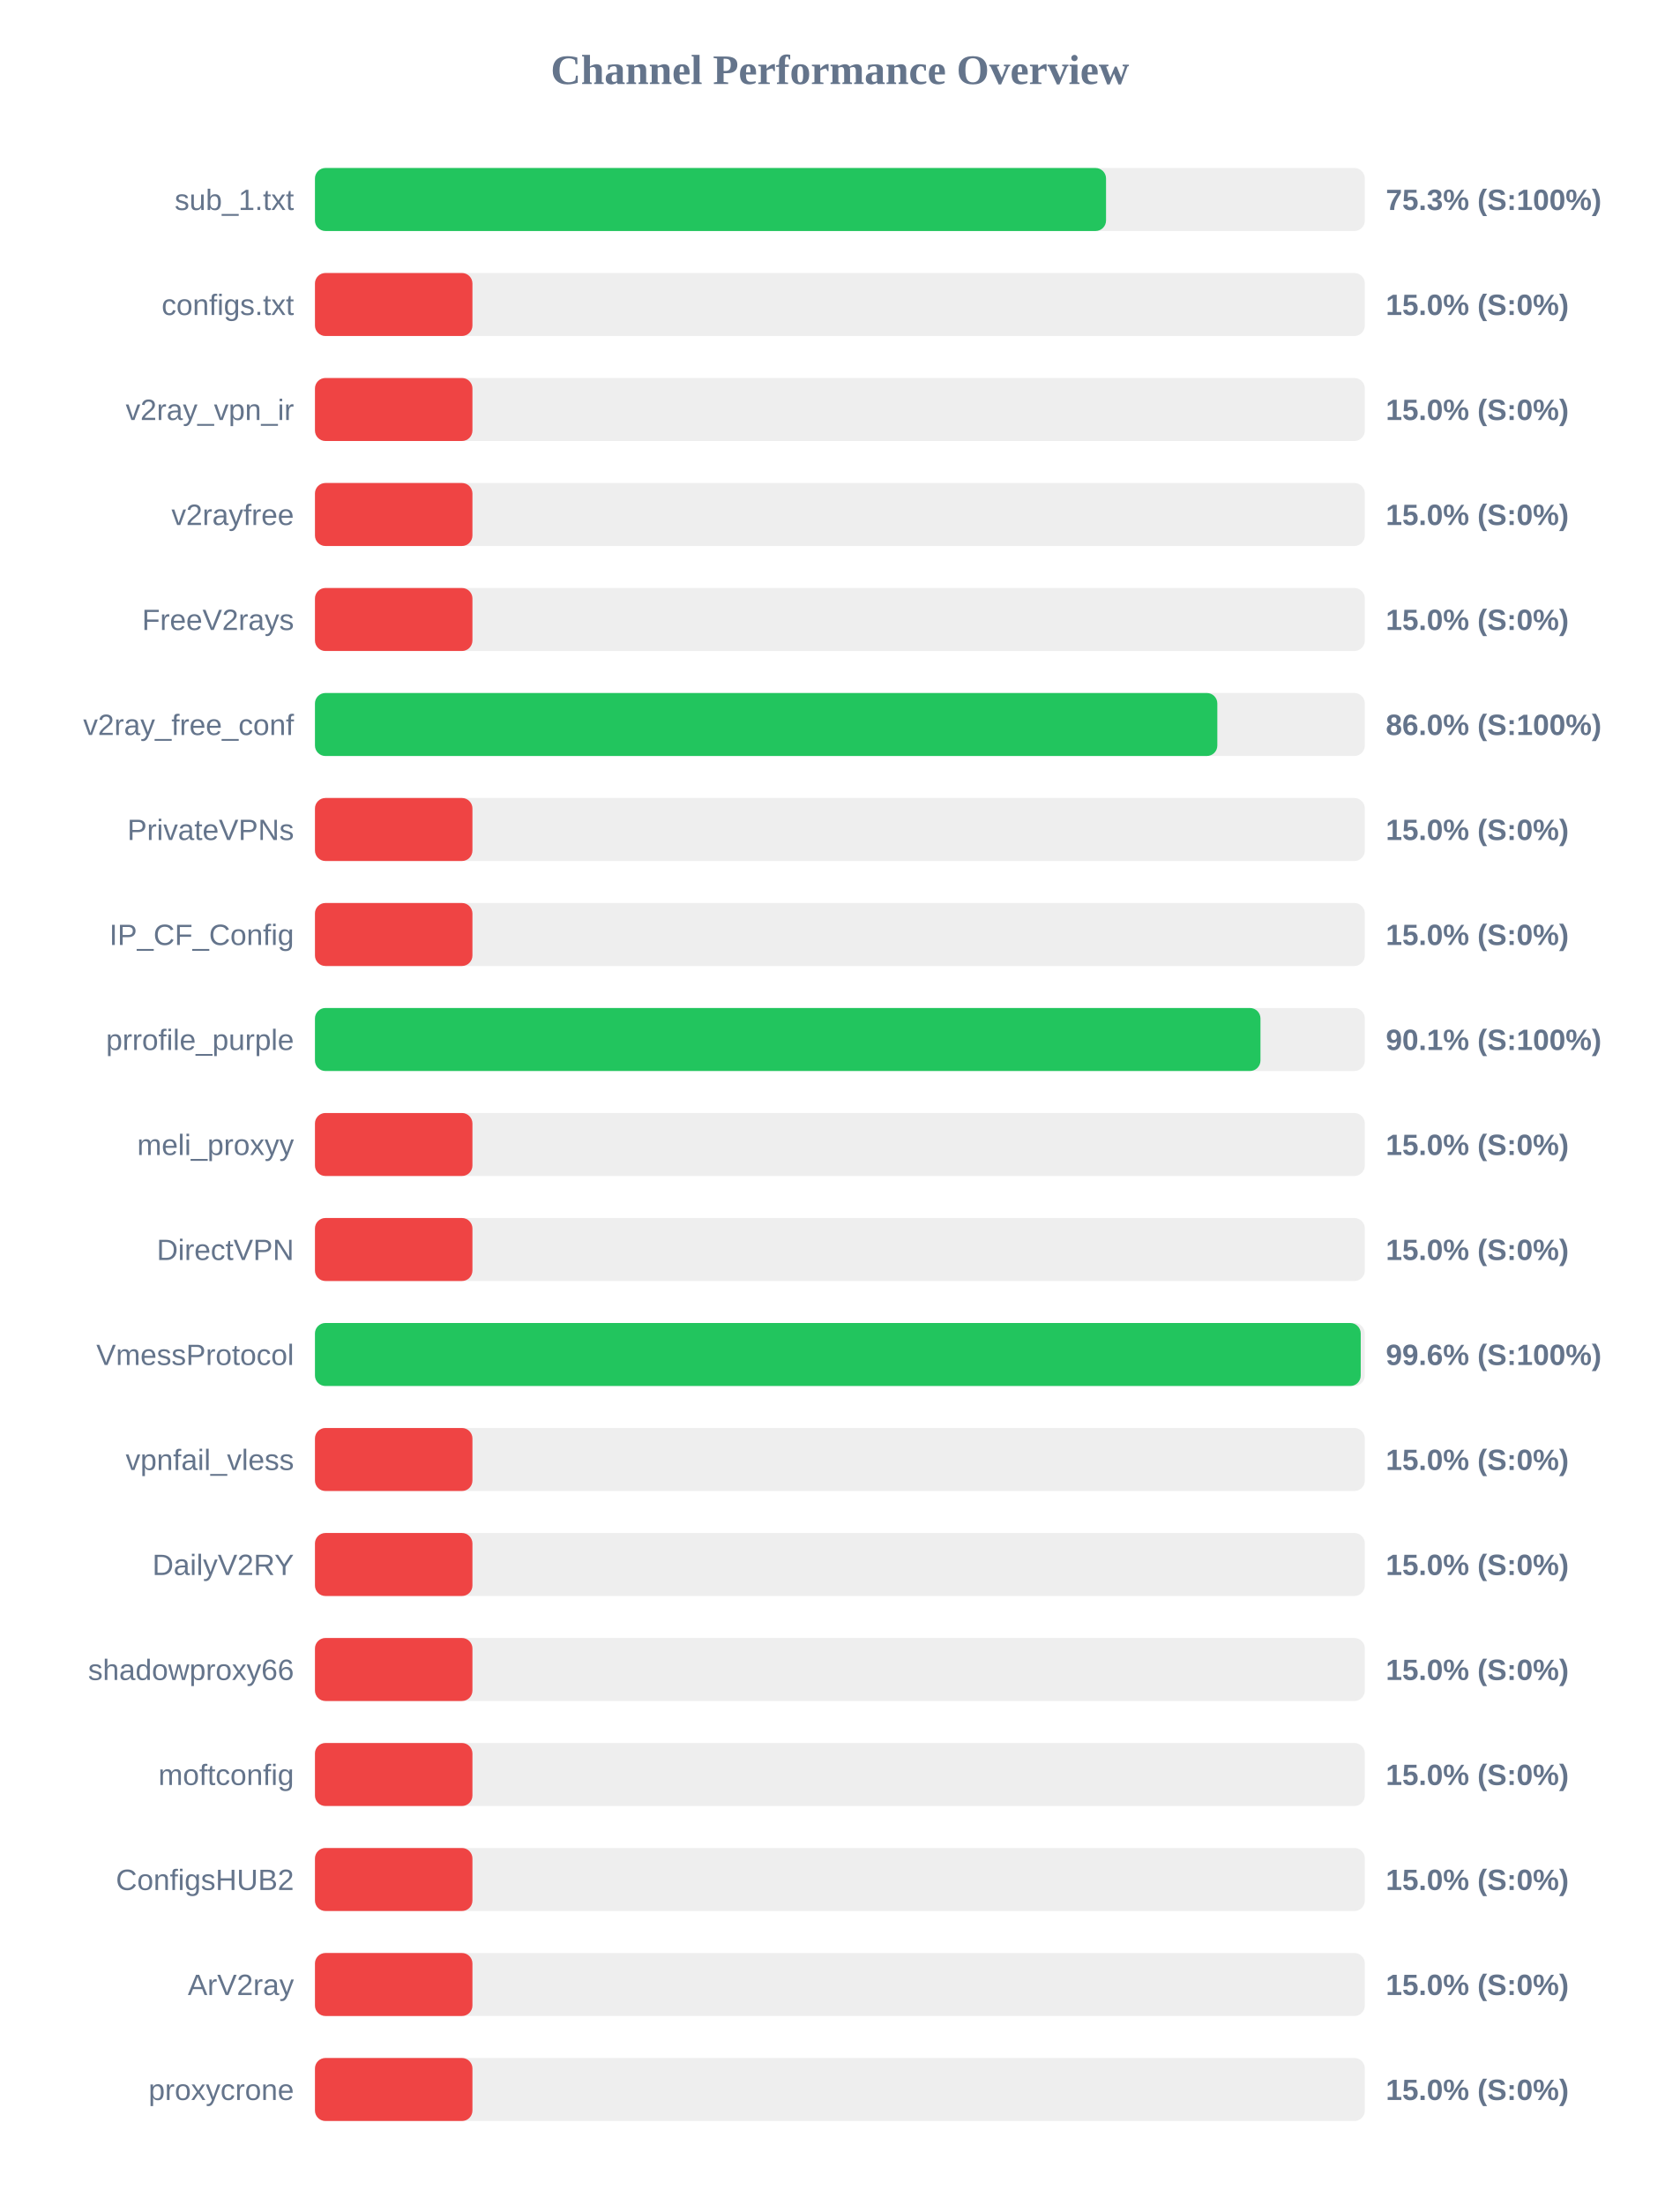
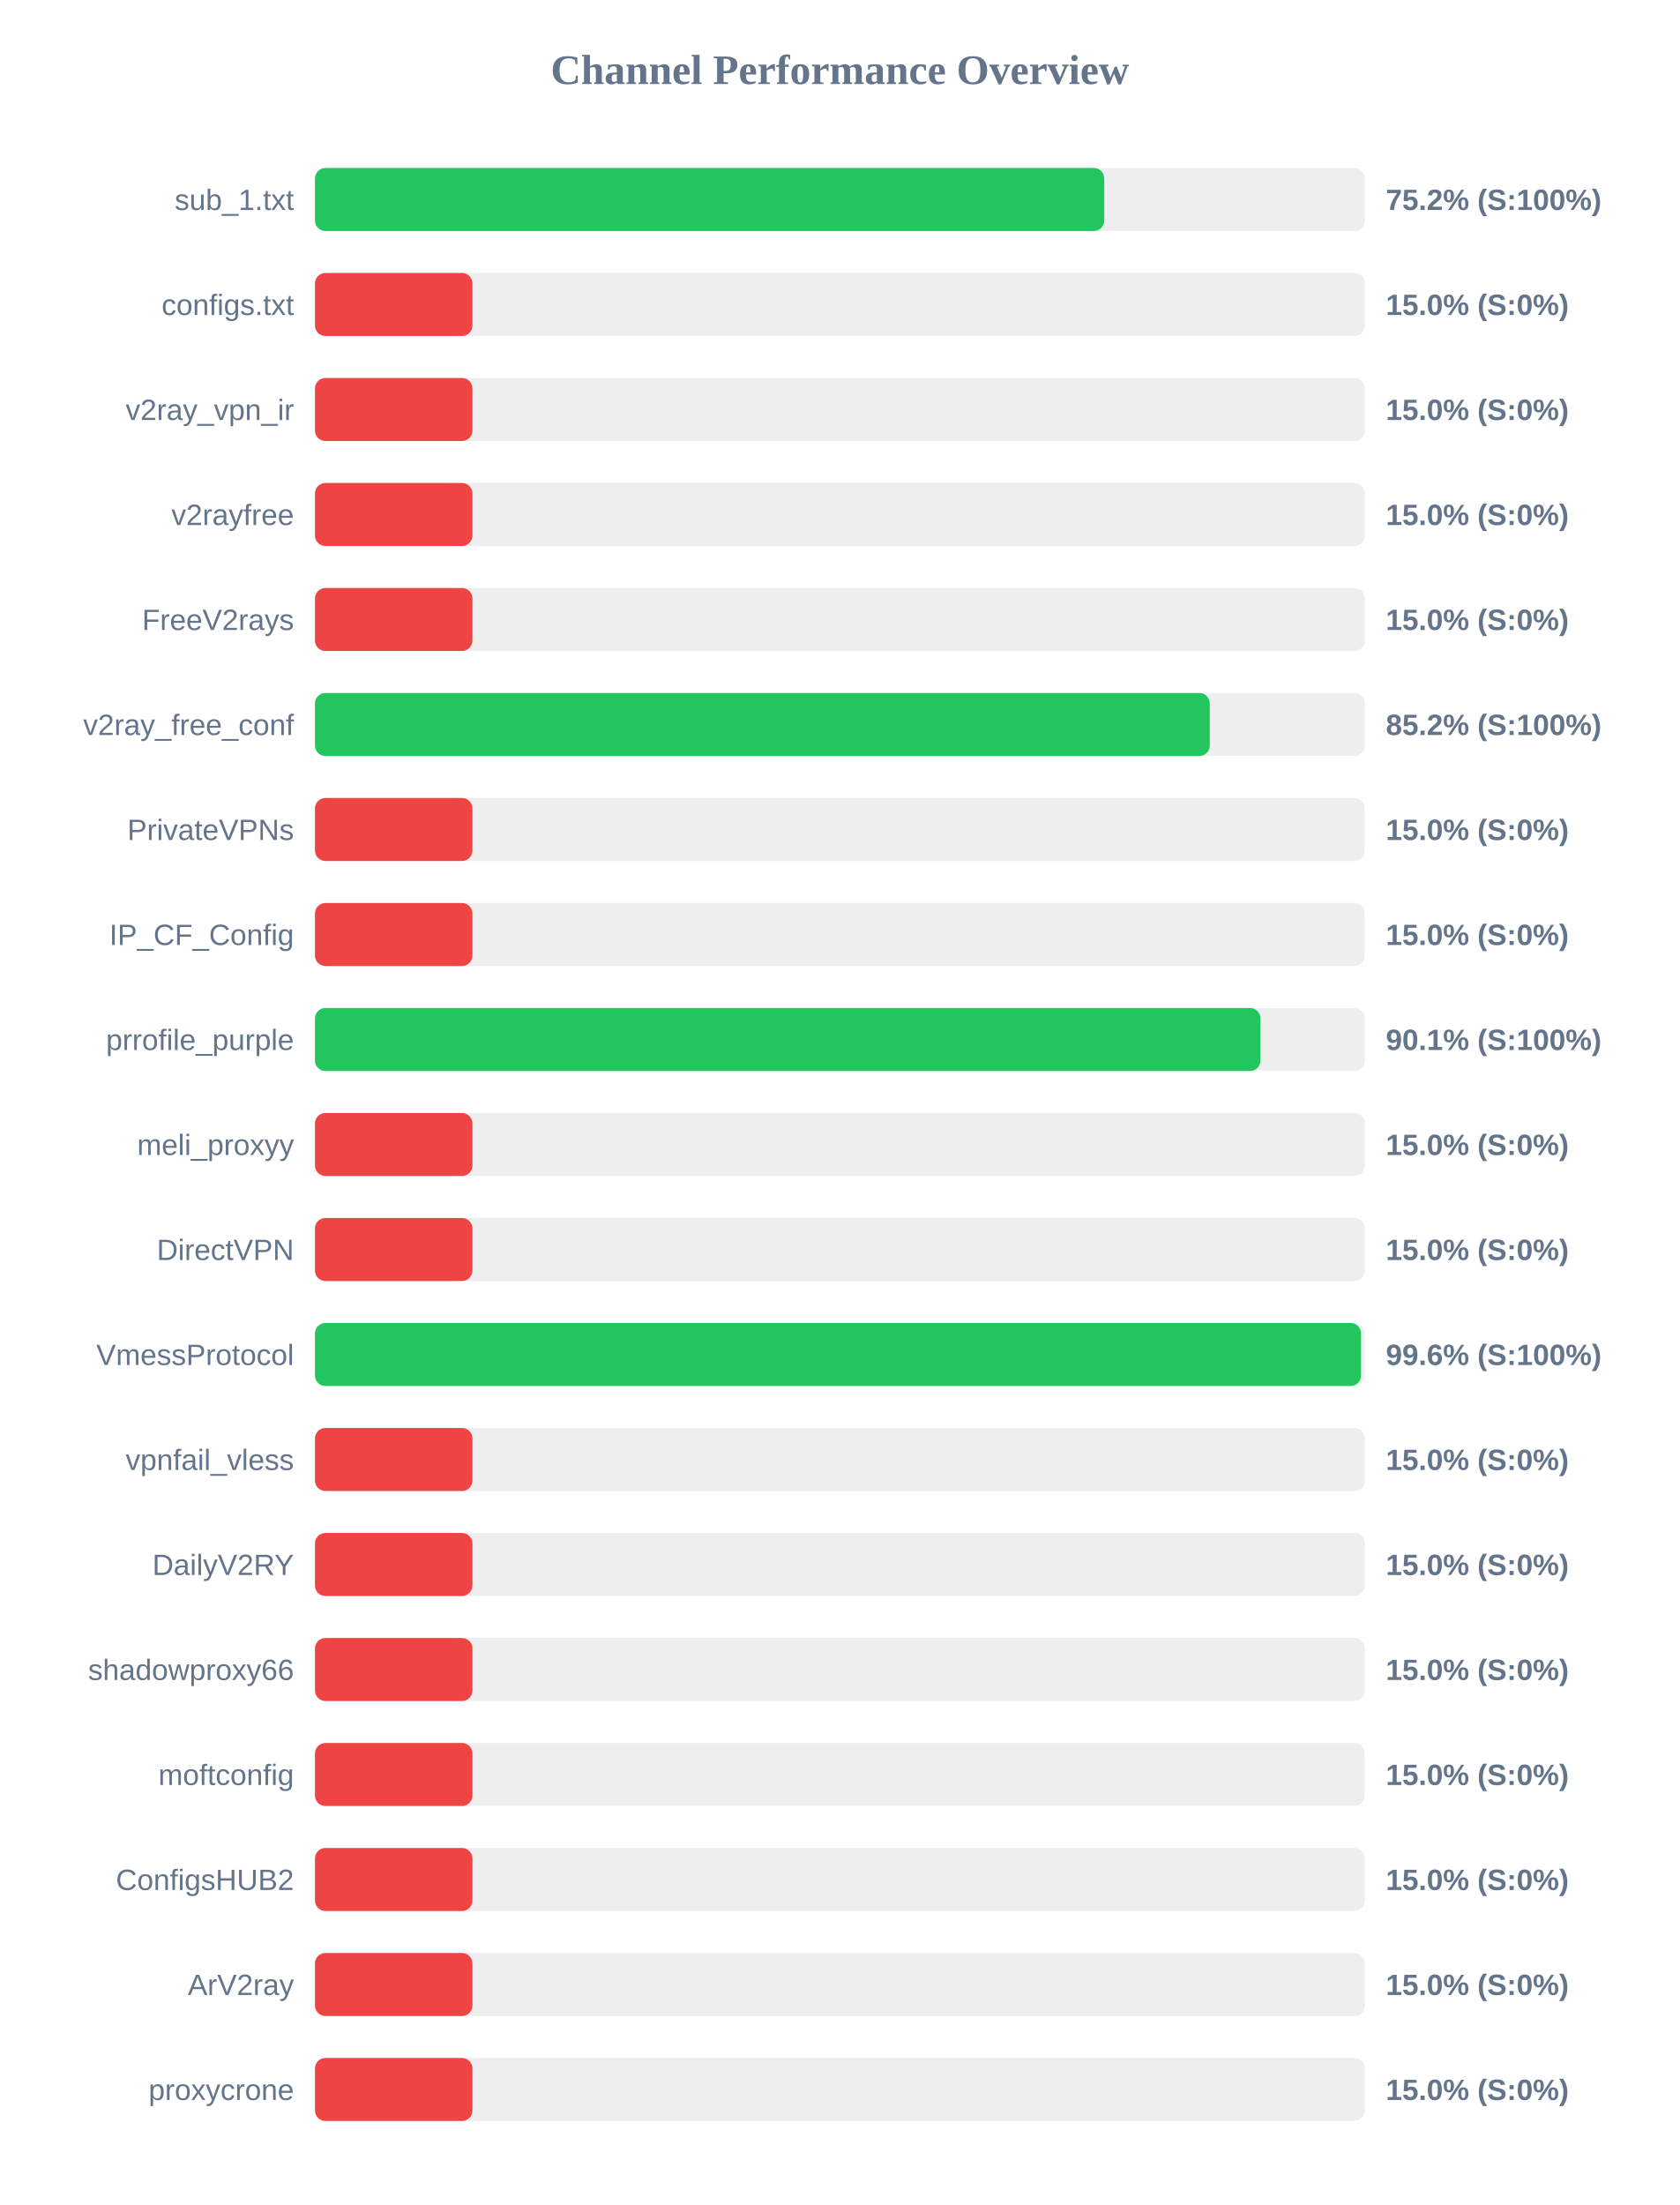
<svg xmlns="http://www.w3.org/2000/svg" width="800" height="1050" version="1.1">
  <style>
        .row { font: 14px Arial; fill: #64748b; }
        .score { font: bold 14px Arial; fill: #64748b; }
    </style>
  <text x="400" y="40" text-anchor="middle" font-size="20px" font-weight="bold" fill="#64748b">Channel Performance Overview</text>
  <rect x="150" y="80" width="500" height="30" fill="#eee" rx="5" />
-   <rect x="150" y="80" width="376.75" height="30" fill="#22c55e" rx="5" />
+   <rect x="150" y="80" width="375.9" height="30" fill="#22c55e" rx="5" />
  <text x="140" y="100" text-anchor="end" class="row">sub_1.txt</text>
-   <text x="660" y="100" text-anchor="start" class="score">75.3% (S:100%)</text>
+   <text x="660" y="100" text-anchor="start" class="score">75.2% (S:100%)</text>
  <rect x="150" y="130" width="500" height="30" fill="#eee" rx="5" />
  <rect x="150" y="130" width="75.0" height="30" fill="#ef4444" rx="5" />
  <text x="140" y="150" text-anchor="end" class="row">configs.txt</text>
  <text x="660" y="150" text-anchor="start" class="score">15.0% (S:0%)</text>
  <rect x="150" y="180" width="500" height="30" fill="#eee" rx="5" />
  <rect x="150" y="180" width="75.0" height="30" fill="#ef4444" rx="5" />
  <text x="140" y="200" text-anchor="end" class="row">v2ray_vpn_ir</text>
  <text x="660" y="200" text-anchor="start" class="score">15.0% (S:0%)</text>
  <rect x="150" y="230" width="500" height="30" fill="#eee" rx="5" />
  <rect x="150" y="230" width="75.0" height="30" fill="#ef4444" rx="5" />
  <text x="140" y="250" text-anchor="end" class="row">v2rayfree</text>
  <text x="660" y="250" text-anchor="start" class="score">15.0% (S:0%)</text>
  <rect x="150" y="280" width="500" height="30" fill="#eee" rx="5" />
  <rect x="150" y="280" width="75.0" height="30" fill="#ef4444" rx="5" />
  <text x="140" y="300" text-anchor="end" class="row">FreeV2rays</text>
  <text x="660" y="300" text-anchor="start" class="score">15.0% (S:0%)</text>
  <rect x="150" y="330" width="500" height="30" fill="#eee" rx="5" />
-   <rect x="150" y="330" width="429.75" height="30" fill="#22c55e" rx="5" />
+   <rect x="150" y="330" width="426.15" height="30" fill="#22c55e" rx="5" />
  <text x="140" y="350" text-anchor="end" class="row">v2ray_free_conf</text>
-   <text x="660" y="350" text-anchor="start" class="score">86.0% (S:100%)</text>
+   <text x="660" y="350" text-anchor="start" class="score">85.2% (S:100%)</text>
  <rect x="150" y="380" width="500" height="30" fill="#eee" rx="5" />
  <rect x="150" y="380" width="75.0" height="30" fill="#ef4444" rx="5" />
  <text x="140" y="400" text-anchor="end" class="row">PrivateVPNs</text>
  <text x="660" y="400" text-anchor="start" class="score">15.0% (S:0%)</text>
  <rect x="150" y="430" width="500" height="30" fill="#eee" rx="5" />
  <rect x="150" y="430" width="75.0" height="30" fill="#ef4444" rx="5" />
  <text x="140" y="450" text-anchor="end" class="row">IP_CF_Config</text>
  <text x="660" y="450" text-anchor="start" class="score">15.0% (S:0%)</text>
  <rect x="150" y="480" width="500" height="30" fill="#eee" rx="5" />
  <rect x="150" y="480" width="450.3" height="30" fill="#22c55e" rx="5" />
  <text x="140" y="500" text-anchor="end" class="row">prrofile_purple</text>
  <text x="660" y="500" text-anchor="start" class="score">90.1% (S:100%)</text>
  <rect x="150" y="530" width="500" height="30" fill="#eee" rx="5" />
  <rect x="150" y="530" width="75.0" height="30" fill="#ef4444" rx="5" />
  <text x="140" y="550" text-anchor="end" class="row">meli_proxyy</text>
  <text x="660" y="550" text-anchor="start" class="score">15.0% (S:0%)</text>
  <rect x="150" y="580" width="500" height="30" fill="#eee" rx="5" />
  <rect x="150" y="580" width="75.0" height="30" fill="#ef4444" rx="5" />
  <text x="140" y="600" text-anchor="end" class="row">DirectVPN</text>
  <text x="660" y="600" text-anchor="start" class="score">15.0% (S:0%)</text>
  <rect x="150" y="630" width="500" height="30" fill="#eee" rx="5" />
-   <rect x="150" y="630" width="498.05" height="30" fill="#22c55e" rx="5" />
+   <rect x="150" y="630" width="498.2" height="30" fill="#22c55e" rx="5" />
  <text x="140" y="650" text-anchor="end" class="row">VmessProtocol</text>
  <text x="660" y="650" text-anchor="start" class="score">99.6% (S:100%)</text>
  <rect x="150" y="680" width="500" height="30" fill="#eee" rx="5" />
  <rect x="150" y="680" width="75.0" height="30" fill="#ef4444" rx="5" />
  <text x="140" y="700" text-anchor="end" class="row">vpnfail_vless</text>
  <text x="660" y="700" text-anchor="start" class="score">15.0% (S:0%)</text>
  <rect x="150" y="730" width="500" height="30" fill="#eee" rx="5" />
  <rect x="150" y="730" width="75.0" height="30" fill="#ef4444" rx="5" />
  <text x="140" y="750" text-anchor="end" class="row">DailyV2RY</text>
  <text x="660" y="750" text-anchor="start" class="score">15.0% (S:0%)</text>
  <rect x="150" y="780" width="500" height="30" fill="#eee" rx="5" />
  <rect x="150" y="780" width="75.0" height="30" fill="#ef4444" rx="5" />
  <text x="140" y="800" text-anchor="end" class="row">shadowproxy66</text>
  <text x="660" y="800" text-anchor="start" class="score">15.0% (S:0%)</text>
  <rect x="150" y="830" width="500" height="30" fill="#eee" rx="5" />
  <rect x="150" y="830" width="75.0" height="30" fill="#ef4444" rx="5" />
  <text x="140" y="850" text-anchor="end" class="row">moftconfig</text>
  <text x="660" y="850" text-anchor="start" class="score">15.0% (S:0%)</text>
  <rect x="150" y="880" width="500" height="30" fill="#eee" rx="5" />
  <rect x="150" y="880" width="75.0" height="30" fill="#ef4444" rx="5" />
  <text x="140" y="900" text-anchor="end" class="row">ConfigsHUB2</text>
  <text x="660" y="900" text-anchor="start" class="score">15.0% (S:0%)</text>
  <rect x="150" y="930" width="500" height="30" fill="#eee" rx="5" />
  <rect x="150" y="930" width="75.0" height="30" fill="#ef4444" rx="5" />
  <text x="140" y="950" text-anchor="end" class="row">ArV2ray</text>
  <text x="660" y="950" text-anchor="start" class="score">15.0% (S:0%)</text>
  <rect x="150" y="980" width="500" height="30" fill="#eee" rx="5" />
  <rect x="150" y="980" width="75.0" height="30" fill="#ef4444" rx="5" />
  <text x="140" y="1000" text-anchor="end" class="row">proxycrone</text>
  <text x="660" y="1000" text-anchor="start" class="score">15.0% (S:0%)</text>
</svg>
